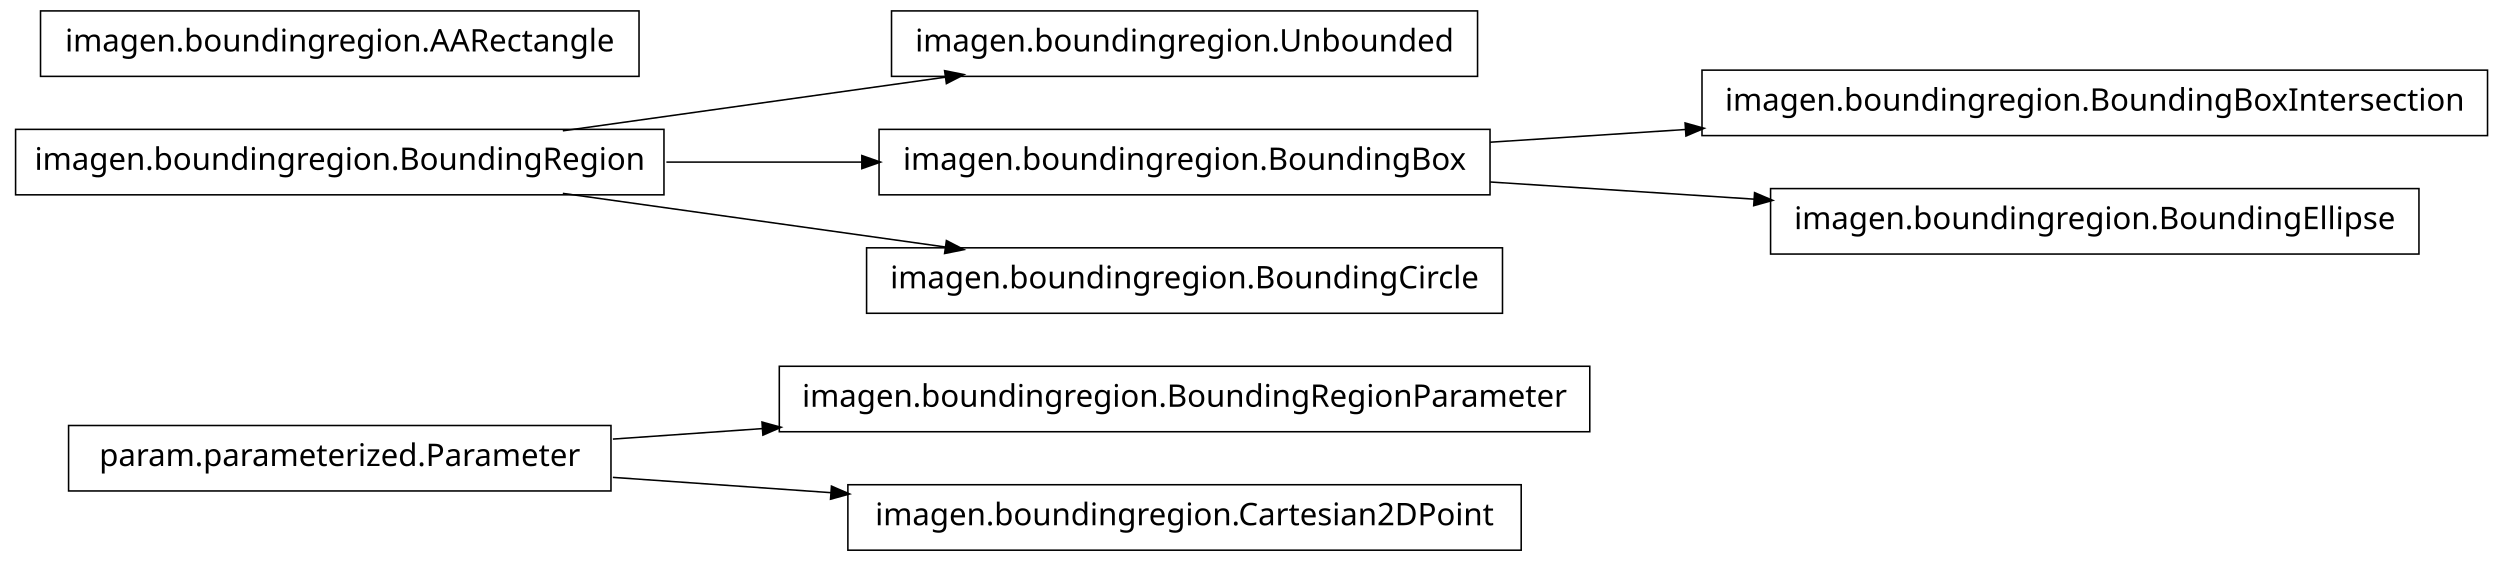
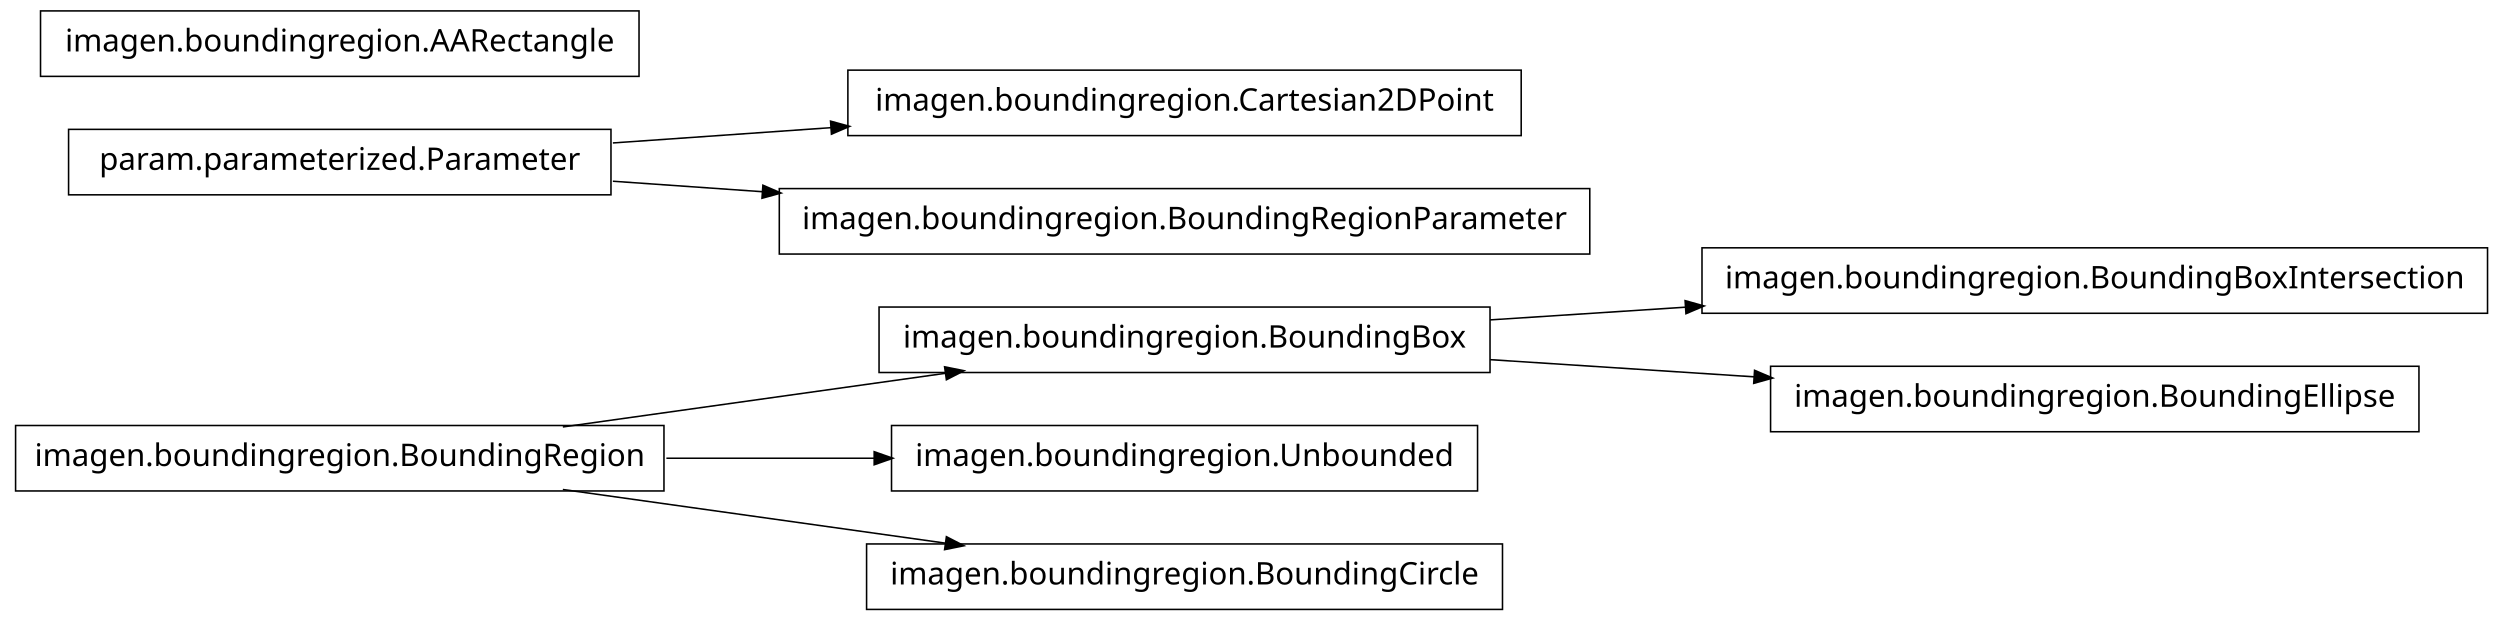
- <svg xmlns="http://www.w3.org/2000/svg" width="802pt" height="180pt" viewBox="0.00 0.00 802.00 180.00">
-   <g id="graph1" class="graph" transform="scale(1 1) rotate(0) translate(4 176)">
-     <polygon fill="white" stroke="white" points="-4,5 -4,-176 799,-176 799,5 -4,5" />
+ <svg xmlns="http://www.w3.org/2000/svg" width="802pt" height="199pt" viewBox="0.00 0.00 802.00 199.00">
+   <g id="graph1" class="graph" transform="scale(1 1) rotate(0) translate(4 195)">
+     <polygon fill="white" stroke="white" points="-4,5 -4,-195 799,-195 799,5 -4,5" />
    <g id="node1" class="node">
-       <polygon fill="none" stroke="black" stroke-width="0.5" points="192,-39.5 18,-39.5 18,-18.5 192,-18.5 192,-39.5" />
-       <text text-anchor="middle" x="105" y="-26.5" font-family="Vera" font-size="10.00">param.parameterized.Parameter</text>
+       <polygon fill="none" stroke="black" stroke-width="0.5" points="794,-115.5 542,-115.5 542,-94.5 794,-94.5 794,-115.5" />
+       <text text-anchor="middle" x="668" y="-102.5" font-family="Vera" font-size="10.00">imagen.boundingregion.BoundingBoxIntersection</text>
+     </g>
+     <g id="node2" class="node">
+       <polygon fill="none" stroke="black" stroke-width="0.5" points="474,-96.5 278,-96.5 278,-75.5 474,-75.5 474,-96.5" />
+       <text text-anchor="middle" x="376" y="-83.5" font-family="Vera" font-size="10.00">imagen.boundingregion.BoundingBox</text>
+     </g>
+     <g id="edge2" class="edge">
+       <path fill="none" stroke="black" stroke-width="0.5" d="M474.044,-92.38C494.214,-93.692 515.758,-95.094 536.882,-96.468" />
+       <polygon fill="black" stroke="black" points="536.85,-98.22 541.953,-96.798 537.078,-94.727 536.85,-98.22" />
+     </g>
+     <g id="node7" class="node">
+       <polygon fill="none" stroke="black" stroke-width="0.5" points="772,-77.5 564,-77.5 564,-56.5 772,-56.5 772,-77.5" />
+       <text text-anchor="middle" x="668" y="-64.5" font-family="Vera" font-size="10.00">imagen.boundingregion.BoundingEllipse</text>
+     </g>
+     <g id="edge6" class="edge">
+       <path fill="none" stroke="black" stroke-width="0.5" d="M474.044,-79.62C501.262,-77.849 530.98,-75.916 558.793,-74.106" />
+       <polygon fill="black" stroke="black" points="559.088,-75.841 563.964,-73.769 558.86,-72.348 559.088,-75.841" />
+     </g>
+     <g id="node4" class="node">
+       <polygon fill="none" stroke="black" stroke-width="0.5" points="470,-58.5 282,-58.5 282,-37.5 470,-37.5 470,-58.5" />
+       <text text-anchor="middle" x="376" y="-45.5" font-family="Vera" font-size="10.00">imagen.boundingregion.Unbounded</text>
+     </g>
+     <g id="node5" class="node">
+       <polygon fill="none" stroke="black" stroke-width="0.5" points="209,-58.5 1,-58.5 1,-37.5 209,-37.5 209,-58.5" />
+       <text text-anchor="middle" x="105" y="-45.5" font-family="Vera" font-size="10.00">imagen.boundingregion.BoundingRegion</text>
+     </g>
+     <g id="edge8" class="edge">
+       <path fill="none" stroke="black" stroke-width="0.5" d="M176.557,-58.034C214.376,-63.337 260.819,-69.849 299.369,-75.255" />
+       <polygon fill="black" stroke="black" points="299.318,-77.015 304.513,-75.976 299.804,-73.549 299.318,-77.015" />
+     </g>
+     <g id="edge4" class="edge">
+       <path fill="none" stroke="black" stroke-width="0.5" d="M209.776,-48C231.7,-48 254.757,-48 276.484,-48" />
+       <polygon fill="black" stroke="black" points="276.682,-49.75 281.682,-48 276.682,-46.25 276.682,-49.75" />
+     </g>
+     <g id="node11" class="node">
+       <polygon fill="none" stroke="black" stroke-width="0.5" points="478,-20.5 274,-20.5 274,0.5 478,0.5 478,-20.5" />
+       <text text-anchor="middle" x="376" y="-7.5" font-family="Vera" font-size="10.00">imagen.boundingregion.BoundingCircle</text>
+     </g>
+     <g id="edge10" class="edge">
+       <path fill="none" stroke="black" stroke-width="0.5" d="M176.557,-37.966C214.376,-32.663 260.819,-26.151 299.369,-20.745" />
+       <polygon fill="black" stroke="black" points="299.804,-22.451 304.513,-20.024 299.318,-18.985 299.804,-22.451" />
    </g>
    <g id="node9" class="node">
-       <polygon fill="none" stroke="black" stroke-width="0.5" points="506,-58.5 246,-58.5 246,-37.5 506,-37.5 506,-58.5" />
-       <text text-anchor="middle" x="376" y="-45.5" font-family="Vera" font-size="10.00">imagen.boundingregion.BoundingRegionParameter</text>
-     </g>
-     <g id="edge8" class="edge">
-       <path fill="none" stroke="black" stroke-width="0.5" d="M192.612,-35.142C208.028,-36.223 224.392,-37.371 240.752,-38.518" />
-       <polygon fill="black" stroke="black" points="240.718,-40.27 245.828,-38.874 240.963,-36.778 240.718,-40.27" />
+       <polygon fill="none" stroke="black" stroke-width="0.5" points="192,-153.5 18,-153.5 18,-132.5 192,-132.5 192,-153.5" />
+       <text text-anchor="middle" x="105" y="-140.5" font-family="Vera" font-size="10.00">param.parameterized.Parameter</text>
    </g>
    <g id="node13" class="node">
-       <polygon fill="none" stroke="black" stroke-width="0.5" points="484,-20.5 268,-20.5 268,0.5 484,0.5 484,-20.5" />
-       <text text-anchor="middle" x="376" y="-7.5" font-family="Vera" font-size="10.00">imagen.boundingregion.Cartesian2DPoint</text>
+       <polygon fill="none" stroke="black" stroke-width="0.5" points="484,-172.5 268,-172.5 268,-151.5 484,-151.5 484,-172.5" />
+       <text text-anchor="middle" x="376" y="-159.5" font-family="Vera" font-size="10.00">imagen.boundingregion.Cartesian2DPoint</text>
    </g>
    <g id="edge12" class="edge">
-       <path fill="none" stroke="black" stroke-width="0.5" d="M192.612,-22.858C214.989,-21.289 239.367,-19.579 262.826,-17.935" />
-       <polygon fill="black" stroke="black" points="262.952,-19.68 267.817,-17.585 262.707,-16.189 262.952,-19.68" />
-     </g>
-     <g id="node2" class="node">
-       <polygon fill="none" stroke="black" stroke-width="0.5" points="470,-172.5 282,-172.5 282,-151.5 470,-151.5 470,-172.5" />
-       <text text-anchor="middle" x="376" y="-159.5" font-family="Vera" font-size="10.00">imagen.boundingregion.Unbounded</text>
-     </g>
-     <g id="node3" class="node">
-       <polygon fill="none" stroke="black" stroke-width="0.5" points="209,-134.5 1,-134.5 1,-113.5 209,-113.5 209,-134.5" />
-       <text text-anchor="middle" x="105" y="-121.5" font-family="Vera" font-size="10.00">imagen.boundingregion.BoundingRegion</text>
-     </g>
-     <g id="edge2" class="edge">
-       <path fill="none" stroke="black" stroke-width="0.5" d="M176.557,-134.034C214.376,-139.337 260.819,-145.849 299.369,-151.255" />
-       <polygon fill="black" stroke="black" points="299.318,-153.015 304.513,-151.976 299.804,-149.549 299.318,-153.015" />
-     </g>
-     <g id="node6" class="node">
-       <polygon fill="none" stroke="black" stroke-width="0.5" points="474,-134.5 278,-134.5 278,-113.5 474,-113.5 474,-134.5" />
-       <text text-anchor="middle" x="376" y="-121.5" font-family="Vera" font-size="10.00">imagen.boundingregion.BoundingBox</text>
-     </g>
-     <g id="edge6" class="edge">
-       <path fill="none" stroke="black" stroke-width="0.5" d="M209.776,-124C230.372,-124 251.968,-124 272.521,-124" />
-       <polygon fill="black" stroke="black" points="272.723,-125.75 277.723,-124 272.723,-122.25 272.723,-125.75" />
+       <path fill="none" stroke="black" stroke-width="0.5" d="M192.612,-149.143C214.989,-150.711 239.367,-152.421 262.826,-154.065" />
+       <polygon fill="black" stroke="black" points="262.707,-155.811 267.817,-154.415 262.952,-152.32 262.707,-155.811" />
    </g>
    <g id="node15" class="node">
-       <polygon fill="none" stroke="black" stroke-width="0.5" points="478,-96.5 274,-96.5 274,-75.5 478,-75.5 478,-96.5" />
-       <text text-anchor="middle" x="376" y="-83.5" font-family="Vera" font-size="10.00">imagen.boundingregion.BoundingCircle</text>
+       <polygon fill="none" stroke="black" stroke-width="0.5" points="506,-134.5 246,-134.5 246,-113.5 506,-113.5 506,-134.5" />
+       <text text-anchor="middle" x="376" y="-121.5" font-family="Vera" font-size="10.00">imagen.boundingregion.BoundingRegionParameter</text>
    </g>
    <g id="edge14" class="edge">
-       <path fill="none" stroke="black" stroke-width="0.5" d="M176.557,-113.966C214.376,-108.663 260.819,-102.151 299.369,-96.745" />
-       <polygon fill="black" stroke="black" points="299.804,-98.451 304.513,-96.024 299.318,-94.985 299.804,-98.451" />
-     </g>
-     <g id="node5" class="node">
-       <polygon fill="none" stroke="black" stroke-width="0.5" points="794,-153.5 542,-153.5 542,-132.5 794,-132.5 794,-153.5" />
-       <text text-anchor="middle" x="668" y="-140.5" font-family="Vera" font-size="10.00">imagen.boundingregion.BoundingBoxIntersection</text>
-     </g>
-     <g id="edge4" class="edge">
-       <path fill="none" stroke="black" stroke-width="0.5" d="M474.044,-130.38C494.214,-131.692 515.758,-133.094 536.882,-134.468" />
-       <polygon fill="black" stroke="black" points="536.85,-136.22 541.953,-134.798 537.078,-132.727 536.85,-136.22" />
-     </g>
-     <g id="node11" class="node">
-       <polygon fill="none" stroke="black" stroke-width="0.5" points="772,-115.5 564,-115.5 564,-94.5 772,-94.5 772,-115.5" />
-       <text text-anchor="middle" x="668" y="-102.5" font-family="Vera" font-size="10.00">imagen.boundingregion.BoundingEllipse</text>
-     </g>
-     <g id="edge10" class="edge">
-       <path fill="none" stroke="black" stroke-width="0.5" d="M474.044,-117.62C501.262,-115.849 530.98,-113.916 558.793,-112.106" />
-       <polygon fill="black" stroke="black" points="559.088,-113.841 563.964,-111.769 558.86,-110.348 559.088,-113.841" />
+       <path fill="none" stroke="black" stroke-width="0.5" d="M192.612,-136.857C208.028,-135.777 224.392,-134.629 240.752,-133.482" />
+       <polygon fill="black" stroke="black" points="240.963,-135.222 245.828,-133.126 240.718,-131.73 240.963,-135.222" />
    </g>
    <g id="node17" class="node">
-       <polygon fill="none" stroke="black" stroke-width="0.5" points="201,-172.5 9,-172.5 9,-151.5 201,-151.5 201,-172.5" />
-       <text text-anchor="middle" x="105" y="-159.5" font-family="Vera" font-size="10.00">imagen.boundingregion.AARectangle</text>
+       <polygon fill="none" stroke="black" stroke-width="0.5" points="201,-191.5 9,-191.5 9,-170.5 201,-170.5 201,-191.5" />
+       <text text-anchor="middle" x="105" y="-178.5" font-family="Vera" font-size="10.00">imagen.boundingregion.AARectangle</text>
    </g>
  </g>
</svg>
